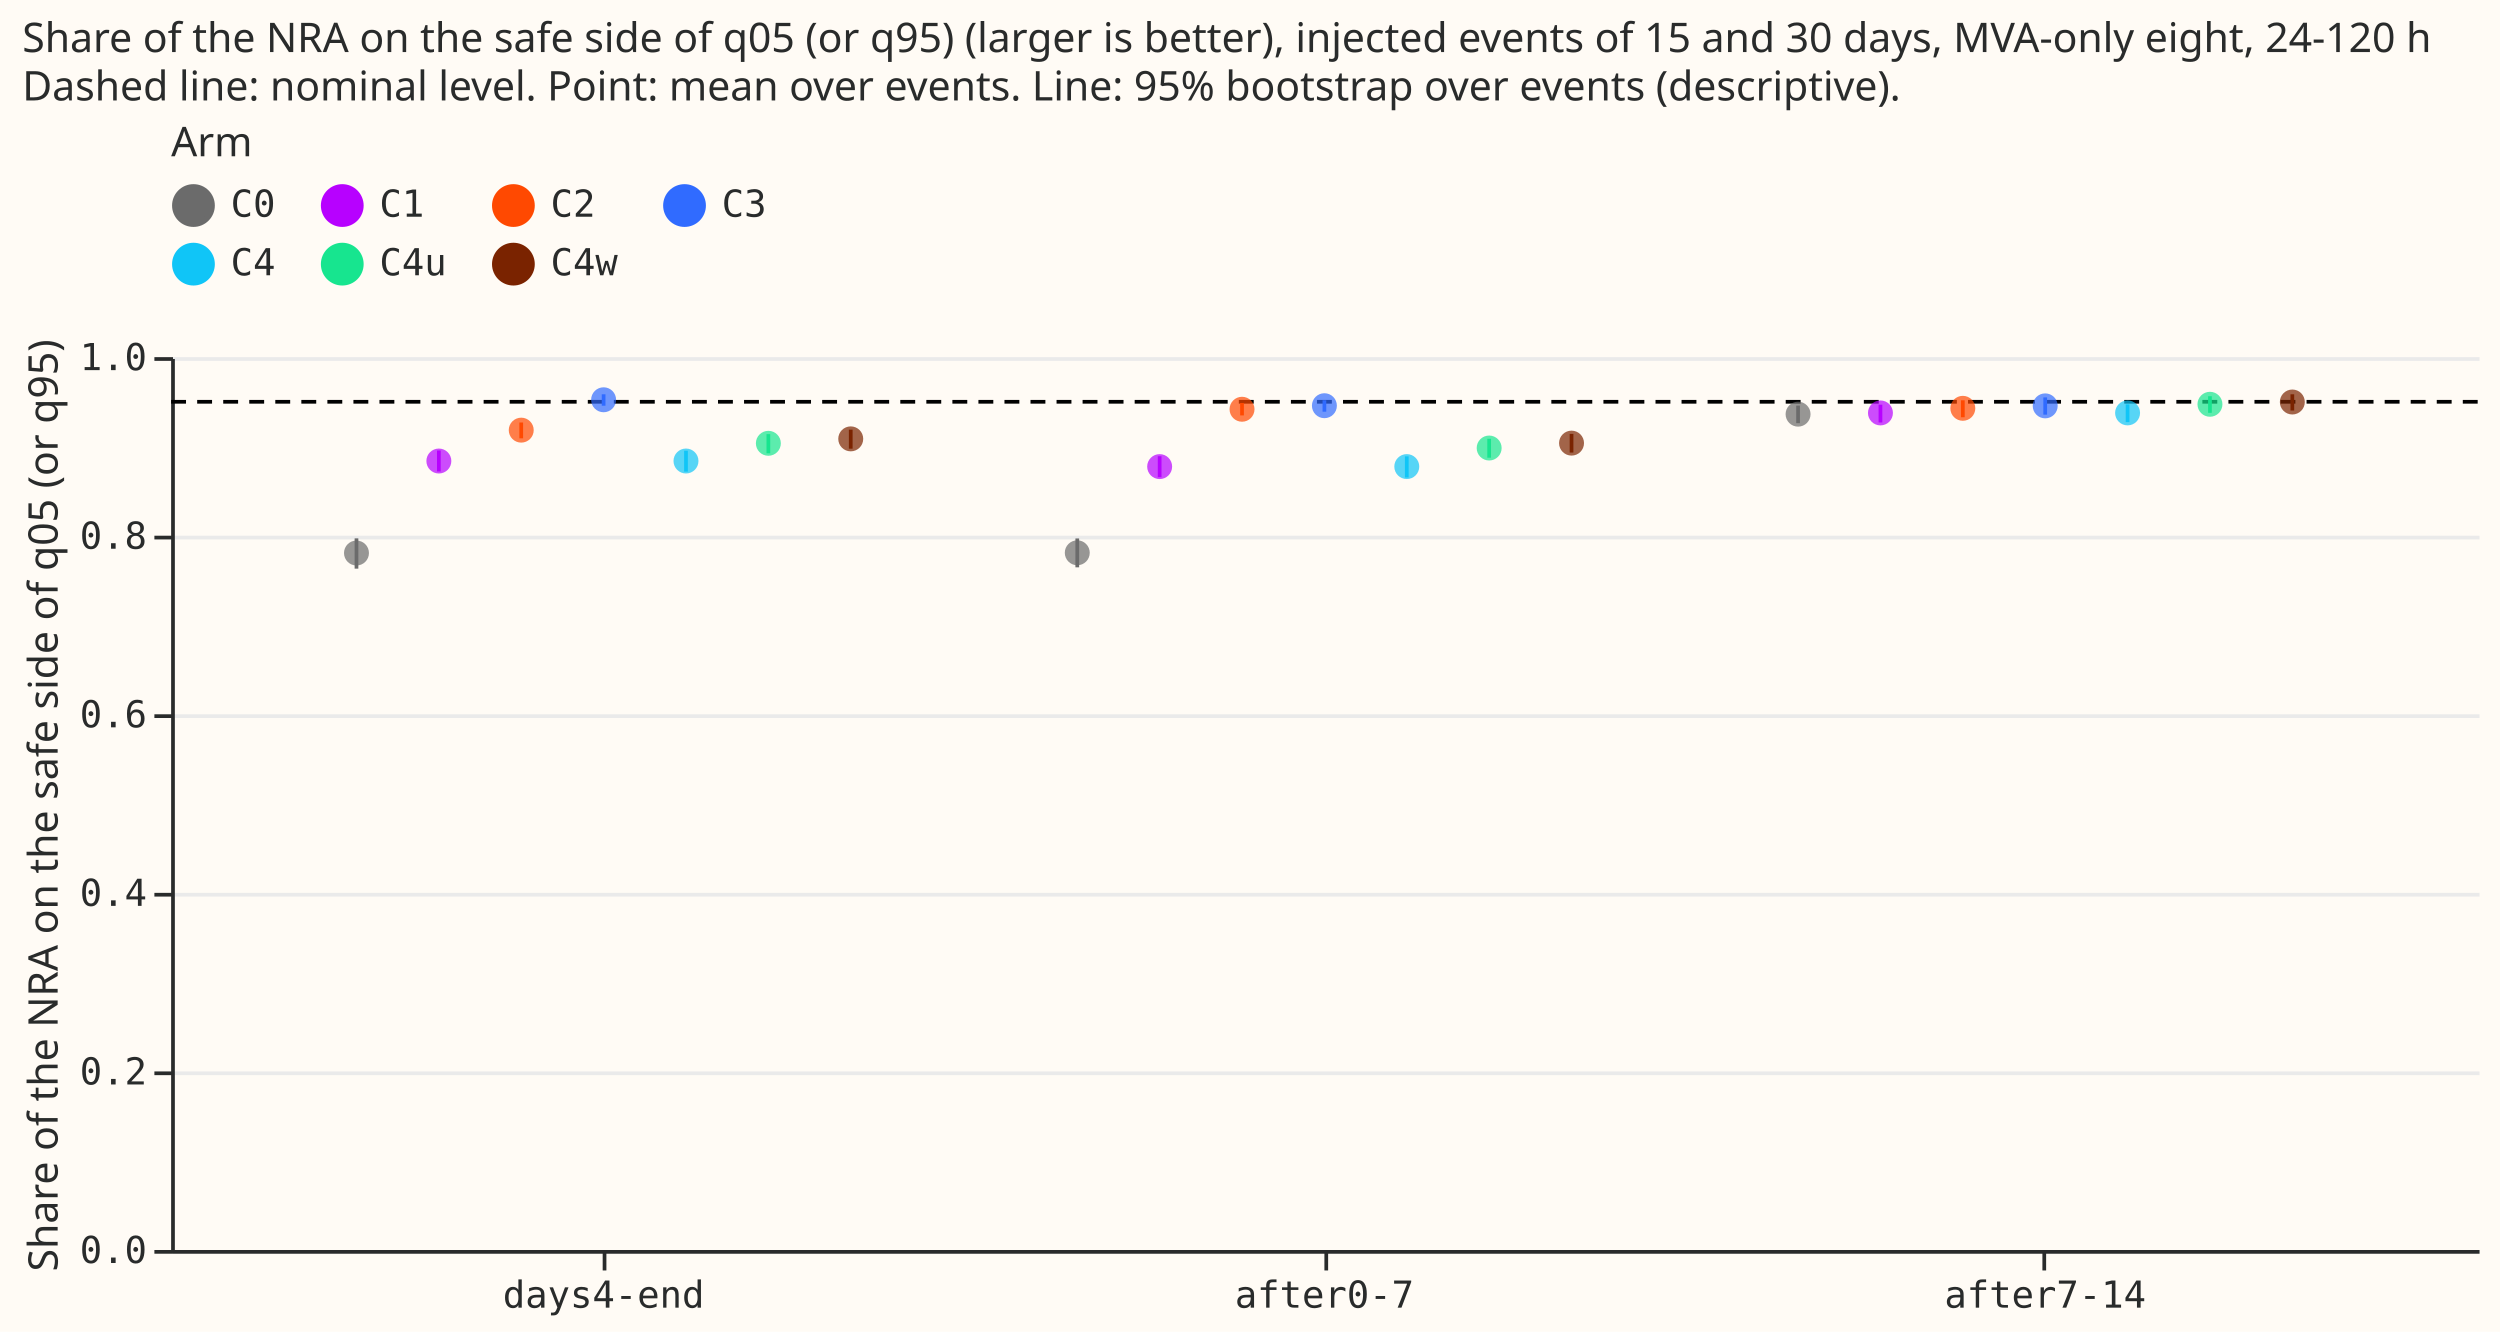
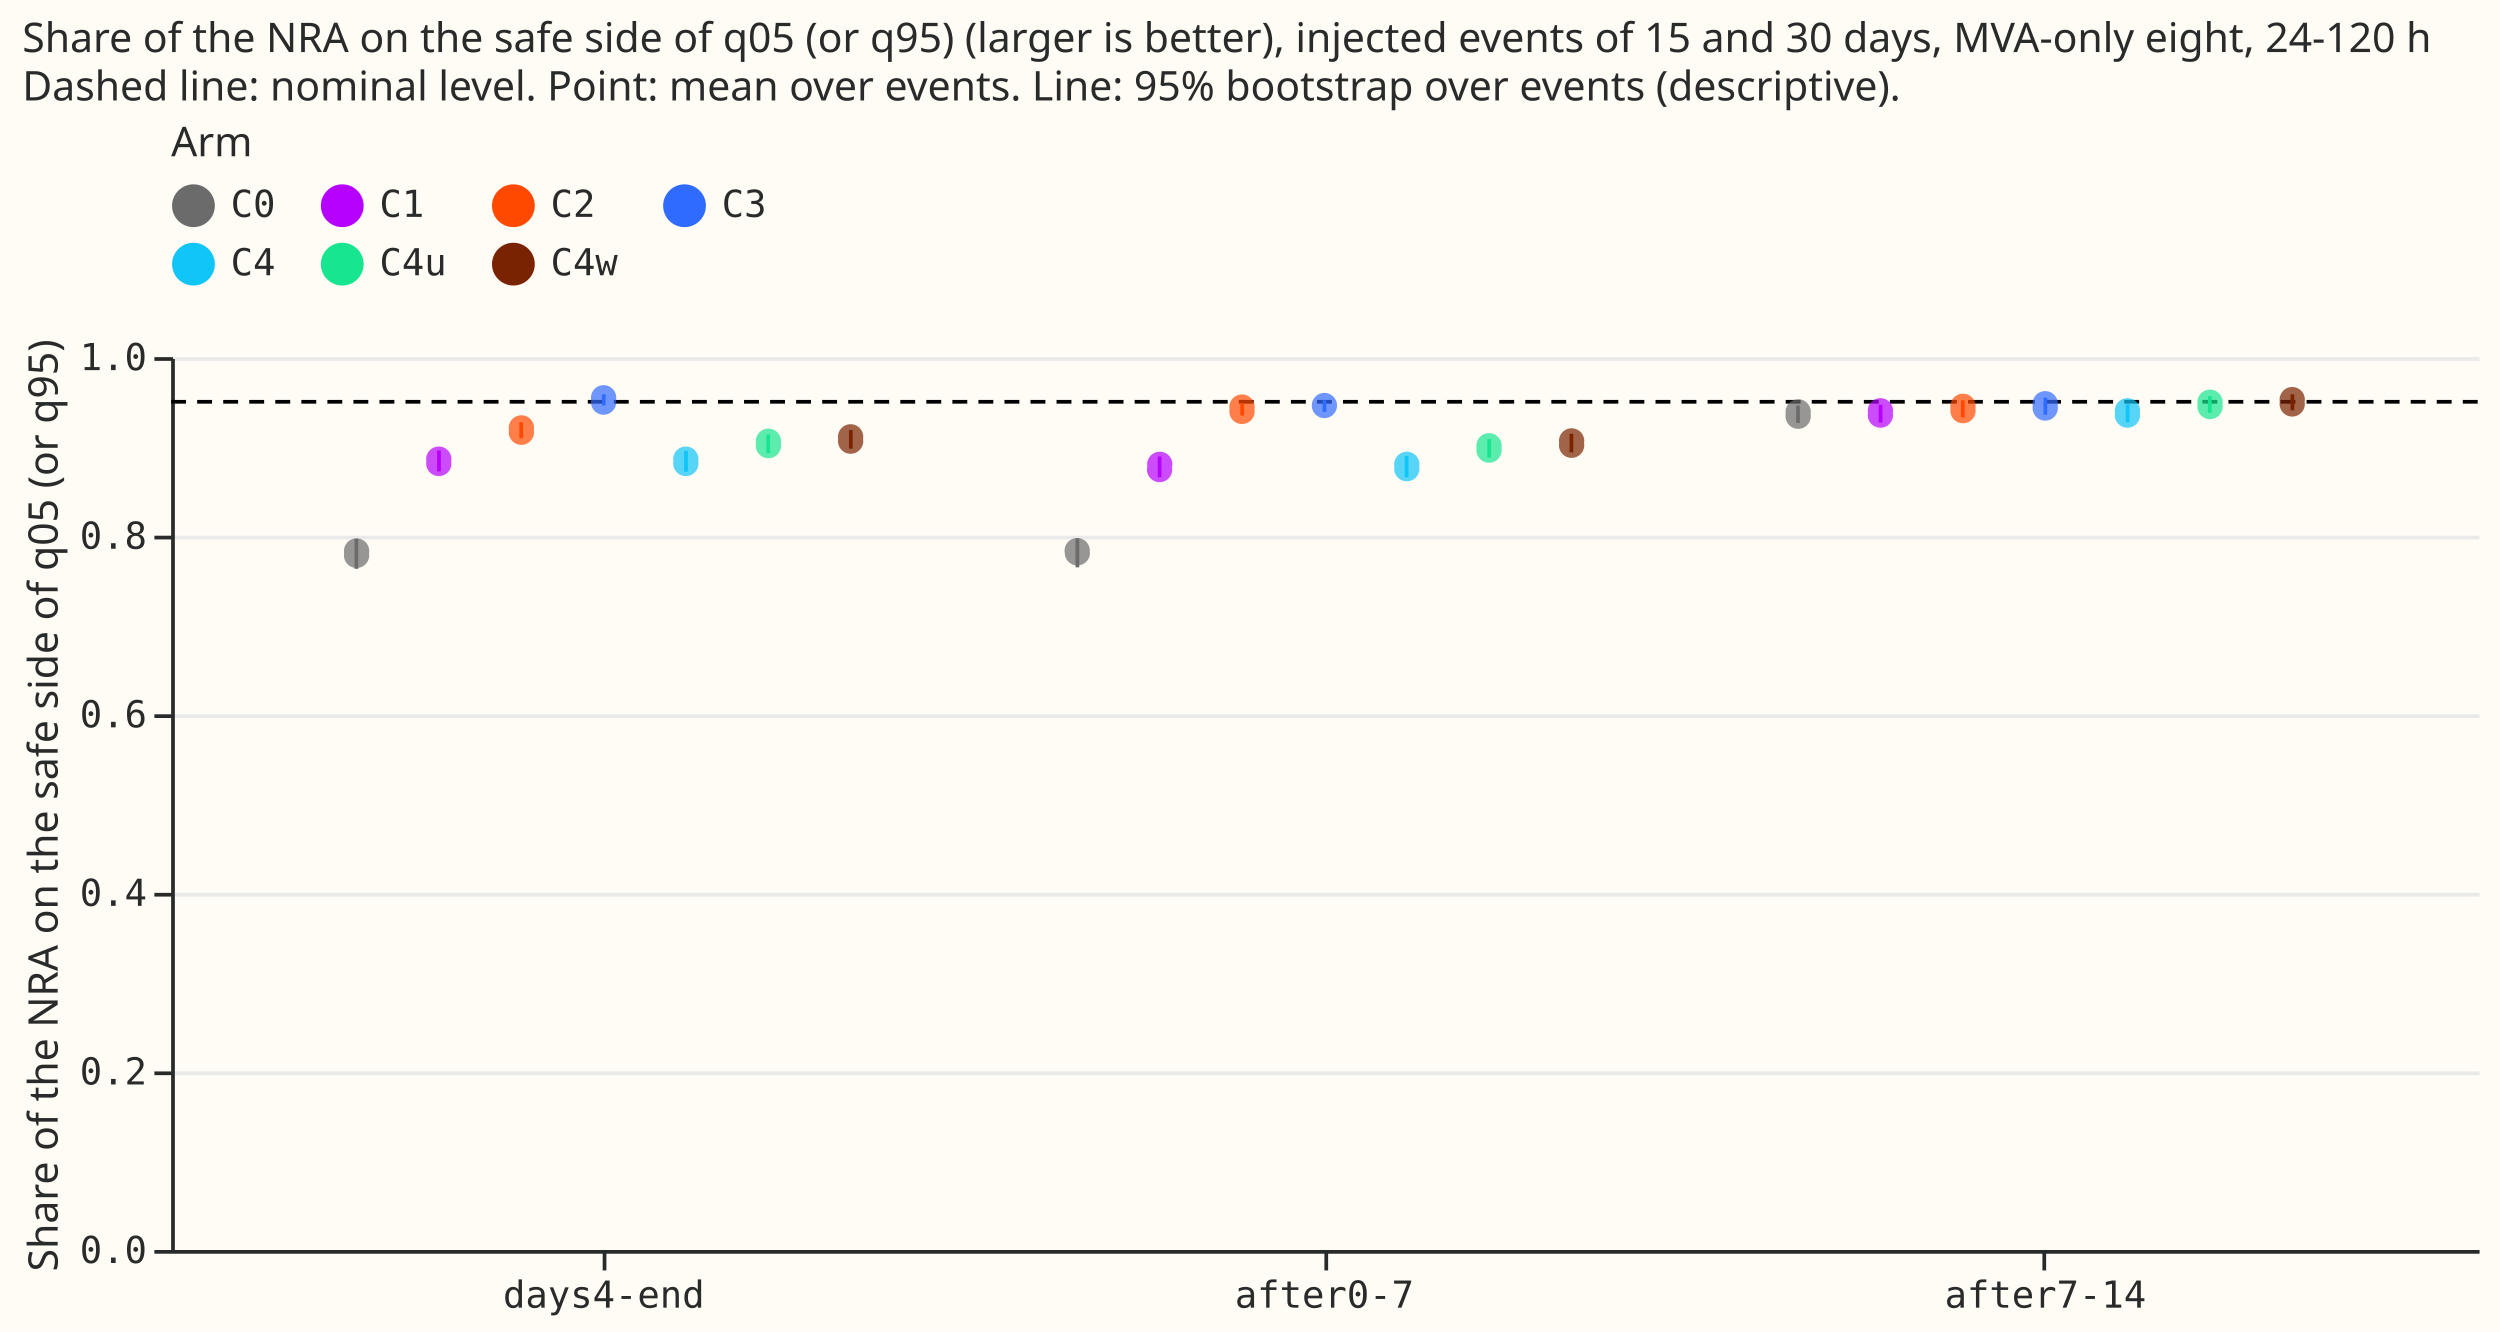
- <svg xmlns="http://www.w3.org/2000/svg" version="1.1" class="marks" width="672" height="358" viewBox="0 0 672 358">
-   <rect width="672" height="358" fill="#FFFBF5" />
-   <g fill="none" stroke-miterlimit="10" transform="translate(46,96)">
-     <g class="mark-group role-frame root" role="graphics-object" aria-roledescription="group mark container">
-       <g transform="translate(0,0)">
-         <path class="background" aria-hidden="true" d="M0.5,0.5h620v240h-620Z" fill="#FFFBF5" />
-         <g>
-           <g class="mark-group role-axis" aria-hidden="true">
-             <g transform="translate(0.5,0.5)">
-               <path class="background" aria-hidden="true" d="M0,0h0v0h0Z" pointer-events="none" />
-               <g>
-                 <g class="mark-rule role-axis-grid" pointer-events="none">
-                   <line transform="translate(0,240)" x2="620" y2="0" stroke="#EAEAEA" stroke-width="1" opacity="1" />
-                   <line transform="translate(0,192)" x2="620" y2="0" stroke="#EAEAEA" stroke-width="1" opacity="1" />
-                   <line transform="translate(0,144)" x2="620" y2="0" stroke="#EAEAEA" stroke-width="1" opacity="1" />
-                   <line transform="translate(0,96)" x2="620" y2="0" stroke="#EAEAEA" stroke-width="1" opacity="1" />
-                   <line transform="translate(0,48)" x2="620" y2="0" stroke="#EAEAEA" stroke-width="1" opacity="1" />
-                   <line transform="translate(0,0)" x2="620" y2="0" stroke="#EAEAEA" stroke-width="1" opacity="1" />
-                 </g>
-               </g>
-               <path class="foreground" aria-hidden="true" d="" pointer-events="none" display="none" />
-             </g>
-           </g>
-           <g class="mark-group role-axis" role="graphics-symbol" aria-roledescription="axis" aria-label="X-axis for a discrete scale with 3 values: days4-end, after0-7, after7-14">
-             <g transform="translate(0.5,240.5)">
-               <path class="background" aria-hidden="true" d="M0,0h0v0h0Z" pointer-events="none" />
-               <g>
-                 <g class="mark-rule role-axis-tick" pointer-events="none">
-                   <line transform="translate(116,0)" x2="0" y2="5" stroke="#292B2B" stroke-width="1" opacity="1" />
-                   <line transform="translate(310,0)" x2="0" y2="5" stroke="#292B2B" stroke-width="1" opacity="1" />
-                   <line transform="translate(503,0)" x2="0" y2="5" stroke="#292B2B" stroke-width="1" opacity="1" />
-                 </g>
-                 <g class="mark-text role-axis-label" pointer-events="none">
-                   <text text-anchor="middle" transform="translate(115.75,15)" font-family="Matter Semi Mono, Roboto Mono, monospace" font-size="10px" fill="#292B2B" opacity="1">days4-end</text>
-                   <text text-anchor="middle" transform="translate(309.5,15)" font-family="Matter Semi Mono, Roboto Mono, monospace" font-size="10px" fill="#292B2B" opacity="1">after0-7</text>
-                   <text text-anchor="middle" transform="translate(503.25,15)" font-family="Matter Semi Mono, Roboto Mono, monospace" font-size="10px" fill="#292B2B" opacity="1">after7-14</text>
-                 </g>
-                 <g class="mark-rule role-axis-domain" pointer-events="none">
-                   <line transform="translate(0,0)" x2="620" y2="0" stroke="#292B2B" stroke-width="1" opacity="1" />
-                 </g>
-               </g>
-               <path class="foreground" aria-hidden="true" d="" pointer-events="none" display="none" />
-             </g>
-           </g>
-           <g class="mark-group role-axis" role="graphics-symbol" aria-roledescription="axis" aria-label="Y-axis titled 'Share of the NRA on the safe side of q05 (or q95)' for a linear scale with values from 0.0 to 1.0">
-             <g transform="translate(0.5,0.5)">
-               <path class="background" aria-hidden="true" d="M0,0h0v0h0Z" pointer-events="none" />
-               <g>
-                 <g class="mark-rule role-axis-tick" pointer-events="none">
-                   <line transform="translate(0,240)" x2="-5" y2="0" stroke="#292B2B" stroke-width="1" opacity="1" />
-                   <line transform="translate(0,192)" x2="-5" y2="0" stroke="#292B2B" stroke-width="1" opacity="1" />
-                   <line transform="translate(0,144)" x2="-5" y2="0" stroke="#292B2B" stroke-width="1" opacity="1" />
-                   <line transform="translate(0,96)" x2="-5" y2="0" stroke="#292B2B" stroke-width="1" opacity="1" />
-                   <line transform="translate(0,48)" x2="-5" y2="0" stroke="#292B2B" stroke-width="1" opacity="1" />
-                   <line transform="translate(0,0)" x2="-5" y2="0" stroke="#292B2B" stroke-width="1" opacity="1" />
-                 </g>
-                 <g class="mark-text role-axis-label" pointer-events="none">
-                   <text text-anchor="end" transform="translate(-7,243)" font-family="Matter Semi Mono, Roboto Mono, monospace" font-size="10px" fill="#292B2B" opacity="1">0.0</text>
-                   <text text-anchor="end" transform="translate(-7,195)" font-family="Matter Semi Mono, Roboto Mono, monospace" font-size="10px" fill="#292B2B" opacity="1">0.2</text>
-                   <text text-anchor="end" transform="translate(-7,147)" font-family="Matter Semi Mono, Roboto Mono, monospace" font-size="10px" fill="#292B2B" opacity="1">0.4</text>
-                   <text text-anchor="end" transform="translate(-7,99)" font-family="Matter Semi Mono, Roboto Mono, monospace" font-size="10px" fill="#292B2B" opacity="1">0.6</text>
-                   <text text-anchor="end" transform="translate(-7,51)" font-family="Matter Semi Mono, Roboto Mono, monospace" font-size="10px" fill="#292B2B" opacity="1">0.8</text>
-                   <text text-anchor="end" transform="translate(-7,3)" font-family="Matter Semi Mono, Roboto Mono, monospace" font-size="10px" fill="#292B2B" opacity="1">1.0</text>
-                 </g>
-                 <g class="mark-rule role-axis-domain" pointer-events="none">
-                   <line transform="translate(0,240)" x2="0" y2="-240" stroke="#292B2B" stroke-width="1" opacity="1" />
-                 </g>
-                 <g class="mark-text role-axis-title" pointer-events="none">
-                   <text text-anchor="middle" transform="translate(-29.00293,120) rotate(-90) translate(0,-2)" font-family="Matter XH, DM Sans, sans-serif" font-size="11px" font-weight="normal" fill="#292B2B" opacity="1">Share of the NRA on the safe side of q05 (or q95)</text>
-                 </g>
-               </g>
-               <path class="foreground" aria-hidden="true" d="" pointer-events="none" display="none" />
-             </g>
-           </g>
-           <g class="mark-rule role-mark layer_0_marks" role="graphics-object" aria-roledescription="rule mark container">
-             <line aria-label="y: 0.95" role="graphics-symbol" aria-roledescription="rule mark" transform="translate(620,12)" x2="-620" y2="0" stroke="black" stroke-dasharray="4,3" />
-           </g>
-           <g class="mark-rule role-mark layer_1_marks" aria-hidden="true">
-             <line transform="translate(437.3214,17.74643)" x2="0" y2="-4.717" stroke="#6b6b6b" />
-             <line transform="translate(49.82143,56.85321)" x2="0" y2="-8.141" stroke="#6b6b6b" />
-             <line transform="translate(243.5714,56.49865)" x2="0" y2="-7.761" stroke="#6b6b6b" />
-             <line transform="translate(459.4643,17.56093)" x2="0" y2="-4.772" stroke="#B701FF" />
-             <line transform="translate(71.96429,30.72887)" x2="0" y2="-5.632" stroke="#B701FF" />
-             <line transform="translate(265.7143,32.26292)" x2="0" y2="-5.628" stroke="#B701FF" />
-             <line transform="translate(94.10714,21.81943)" x2="0" y2="-4.253" stroke="#FF4901" />
-             <line transform="translate(481.6071,16.15829)" x2="0" y2="-4.56" stroke="#FF4901" />
-             <line transform="translate(287.8571,15.66154)" x2="0" y2="-3.342" stroke="#FF4901" />
-             <line transform="translate(116.25,13.05787)" x2="0" y2="-3.073" stroke="#306BFF" />
-             <line transform="translate(503.75,15.45693)" x2="0" y2="-4.64" stroke="#306BFF" />
-             <line transform="translate(310,14.66194)" x2="0" y2="-3.066" stroke="#306BFF" />
-             <line transform="translate(525.8929,17.46953)" x2="0" y2="-4.769" stroke="#10C5F7" />
-             <line transform="translate(332.1429,32.34695)" x2="0" y2="-5.678" stroke="#10C5F7" />
-             <line transform="translate(138.3929,30.77204)" x2="0" y2="-5.619" stroke="#10C5F7" />
-             <line transform="translate(354.2857,27.03236)" x2="0" y2="-5.084" stroke="#17E58F" />
-             <line transform="translate(548.0357,14.96635)" x2="0" y2="-4.461" stroke="#17E58F" />
-             <line transform="translate(160.5357,25.84806)" x2="0" y2="-5.149" stroke="#17E58F" />
-             <line transform="translate(570.1786,14.34633)" x2="0" y2="-4.361" stroke="#7a2300" />
-             <line transform="translate(376.4286,25.64985)" x2="0" y2="-5.018" stroke="#7a2300" />
-             <line transform="translate(182.6786,24.60796)" x2="0" y2="-5.119" stroke="#7a2300" />
-           </g>
-           <g class="mark-symbol role-mark layer_2_marks" aria-hidden="true">
-             <path transform="translate(437.3214,15.32774)" d="M3.354,0A3.354,3.354,0,1,1,-3.354,0A3.354,3.354,0,1,1,3.354,0" fill="#6b6b6b" stroke-width="2" opacity="0.7" />
-             <path transform="translate(49.82143,52.65339)" d="M3.354,0A3.354,3.354,0,1,1,-3.354,0A3.354,3.354,0,1,1,3.354,0" fill="#6b6b6b" stroke-width="2" opacity="0.7" />
-             <path transform="translate(243.5714,52.58834)" d="M3.354,0A3.354,3.354,0,1,1,-3.354,0A3.354,3.354,0,1,1,3.354,0" fill="#6b6b6b" stroke-width="2" opacity="0.7" />
-             <path transform="translate(459.4643,14.99449)" d="M3.354,0A3.354,3.354,0,1,1,-3.354,0A3.354,3.354,0,1,1,3.354,0" fill="#B701FF" stroke-width="2" opacity="0.7" />
-             <path transform="translate(71.96429,27.92426)" d="M3.354,0A3.354,3.354,0,1,1,-3.354,0A3.354,3.354,0,1,1,3.354,0" fill="#B701FF" stroke-width="2" opacity="0.7" />
-             <path transform="translate(265.7143,29.42304)" d="M3.354,0A3.354,3.354,0,1,1,-3.354,0A3.354,3.354,0,1,1,3.354,0" fill="#B701FF" stroke-width="2" opacity="0.7" />
-             <path transform="translate(94.10714,19.6228)" d="M3.354,0A3.354,3.354,0,1,1,-3.354,0A3.354,3.354,0,1,1,3.354,0" fill="#FF4901" stroke-width="2" opacity="0.7" />
-             <path transform="translate(481.6071,13.75605)" d="M3.354,0A3.354,3.354,0,1,1,-3.354,0A3.354,3.354,0,1,1,3.354,0" fill="#FF4901" stroke-width="2" opacity="0.7" />
-             <path transform="translate(287.8571,14.008)" d="M3.354,0A3.354,3.354,0,1,1,-3.354,0A3.354,3.354,0,1,1,3.354,0" fill="#FF4901" stroke-width="2" opacity="0.7" />
-             <path transform="translate(116.25,11.45955)" d="M3.354,0A3.354,3.354,0,1,1,-3.354,0A3.354,3.354,0,1,1,3.354,0" fill="#306BFF" stroke-width="2" opacity="0.7" />
-             <path transform="translate(503.75,13.09775)" d="M3.354,0A3.354,3.354,0,1,1,-3.354,0A3.354,3.354,0,1,1,3.354,0" fill="#306BFF" stroke-width="2" opacity="0.7" />
-             <path transform="translate(310,13.05396)" d="M3.354,0A3.354,3.354,0,1,1,-3.354,0A3.354,3.354,0,1,1,3.354,0" fill="#306BFF" stroke-width="2" opacity="0.7" />
-             <path transform="translate(525.8929,14.98939)" d="M3.354,0A3.354,3.354,0,1,1,-3.354,0A3.354,3.354,0,1,1,3.354,0" fill="#10C5F7" stroke-width="2" opacity="0.7" />
-             <path transform="translate(332.1429,29.41779)" d="M3.354,0A3.354,3.354,0,1,1,-3.354,0A3.354,3.354,0,1,1,3.354,0" fill="#10C5F7" stroke-width="2" opacity="0.7" />
-             <path transform="translate(138.3929,27.92029)" d="M3.354,0A3.354,3.354,0,1,1,-3.354,0A3.354,3.354,0,1,1,3.354,0" fill="#10C5F7" stroke-width="2" opacity="0.7" />
-             <path transform="translate(354.2857,24.42889)" d="M3.354,0A3.354,3.354,0,1,1,-3.354,0A3.354,3.354,0,1,1,3.354,0" fill="#17E58F" stroke-width="2" opacity="0.7" />
-             <path transform="translate(548.0357,12.67031)" d="M3.354,0A3.354,3.354,0,1,1,-3.354,0A3.354,3.354,0,1,1,3.354,0" fill="#17E58F" stroke-width="2" opacity="0.7" />
-             <path transform="translate(160.5357,23.16045)" d="M3.354,0A3.354,3.354,0,1,1,-3.354,0A3.354,3.354,0,1,1,3.354,0" fill="#17E58F" stroke-width="2" opacity="0.7" />
-             <path transform="translate(570.1786,12.06052)" d="M3.354,0A3.354,3.354,0,1,1,-3.354,0A3.354,3.354,0,1,1,3.354,0" fill="#7a2300" stroke-width="2" opacity="0.7" />
-             <path transform="translate(376.4286,23.11149)" d="M3.354,0A3.354,3.354,0,1,1,-3.354,0A3.354,3.354,0,1,1,3.354,0" fill="#7a2300" stroke-width="2" opacity="0.7" />
-             <path transform="translate(182.6786,21.96814)" d="M3.354,0A3.354,3.354,0,1,1,-3.354,0A3.354,3.354,0,1,1,3.354,0" fill="#7a2300" stroke-width="2" opacity="0.7" />
-           </g>
-           <g class="mark-group role-legend" role="graphics-symbol" aria-roledescription="legend" aria-label="Symbol legend titled 'Arm' for fill color and stroke color with 7 values: C0, C1, C2, C3, C4, C4u, C4w">
-             <g transform="translate(0,-63)">
-               <path class="background" aria-hidden="true" d="M0,0h161v45h-161Z" pointer-events="none" />
-               <g>
-                 <g class="mark-group role-legend-entry">
-                   <g transform="translate(0,16)">
-                     <path class="background" aria-hidden="true" d="M0,0h0v0h0Z" pointer-events="none" />
-                     <g>
-                       <g class="mark-group role-scope" role="graphics-object" aria-roledescription="group mark container">
-                         <g transform="translate(0,0.25)">
-                           <path class="background" aria-hidden="true" d="M0,0h28.002v12.5h-28.002Z" pointer-events="none" opacity="1" />
-                           <g>
-                             <g class="mark-symbol role-legend-symbol" pointer-events="none">
-                               <path transform="translate(6,6)" d="M5,0A5,5,0,1,1,-5,0A5,5,0,1,1,5,0" fill="#6b6b6b" stroke="#6b6b6b" stroke-width="1.5" opacity="1" />
-                             </g>
-                             <g class="mark-text role-legend-label" pointer-events="none">
-                               <text text-anchor="start" transform="translate(16,9)" font-family="Matter Semi Mono, Roboto Mono, monospace" font-size="10px" fill="#292B2B" opacity="1">C0</text>
-                             </g>
-                           </g>
-                           <path class="foreground" aria-hidden="true" d="" pointer-events="none" display="none" />
-                         </g>
-                         <g transform="translate(40,0.25)">
-                           <path class="background" aria-hidden="true" d="M0,0h34.003v12.5h-34.003Z" pointer-events="none" opacity="1" />
-                           <g>
-                             <g class="mark-symbol role-legend-symbol" pointer-events="none">
-                               <path transform="translate(6,6)" d="M5,0A5,5,0,1,1,-5,0A5,5,0,1,1,5,0" fill="#B701FF" stroke="#B701FF" stroke-width="1.5" opacity="1" />
-                             </g>
-                             <g class="mark-text role-legend-label" pointer-events="none">
-                               <text text-anchor="start" transform="translate(16,9)" font-family="Matter Semi Mono, Roboto Mono, monospace" font-size="10px" fill="#292B2B" opacity="1">C1</text>
-                             </g>
-                           </g>
-                           <path class="foreground" aria-hidden="true" d="" pointer-events="none" display="none" />
-                         </g>
-                         <g transform="translate(86,0.25)">
-                           <path class="background" aria-hidden="true" d="M0,0h34.003v12.5h-34.003Z" pointer-events="none" opacity="1" />
-                           <g>
-                             <g class="mark-symbol role-legend-symbol" pointer-events="none">
-                               <path transform="translate(6,6)" d="M5,0A5,5,0,1,1,-5,0A5,5,0,1,1,5,0" fill="#FF4901" stroke="#FF4901" stroke-width="1.5" opacity="1" />
-                             </g>
-                             <g class="mark-text role-legend-label" pointer-events="none">
-                               <text text-anchor="start" transform="translate(16,9)" font-family="Matter Semi Mono, Roboto Mono, monospace" font-size="10px" fill="#292B2B" opacity="1">C2</text>
-                             </g>
-                           </g>
-                           <path class="foreground" aria-hidden="true" d="" pointer-events="none" display="none" />
-                         </g>
-                         <g transform="translate(132,0.25)">
-                           <path class="background" aria-hidden="true" d="M0,0h28.002v12.5h-28.002Z" pointer-events="none" opacity="1" />
-                           <g>
-                             <g class="mark-symbol role-legend-symbol" pointer-events="none">
-                               <path transform="translate(6,6)" d="M5,0A5,5,0,1,1,-5,0A5,5,0,1,1,5,0" fill="#306BFF" stroke="#306BFF" stroke-width="1.5" opacity="1" />
-                             </g>
-                             <g class="mark-text role-legend-label" pointer-events="none">
-                               <text text-anchor="start" transform="translate(16,9)" font-family="Matter Semi Mono, Roboto Mono, monospace" font-size="10px" fill="#292B2B" opacity="1">C3</text>
-                             </g>
-                           </g>
-                           <path class="foreground" aria-hidden="true" d="" pointer-events="none" display="none" />
-                         </g>
-                         <g transform="translate(0,16)">
-                           <path class="background" aria-hidden="true" d="M0,0h28.002v12.5h-28.002Z" pointer-events="none" opacity="1" />
-                           <g>
-                             <g class="mark-symbol role-legend-symbol" pointer-events="none">
-                               <path transform="translate(6,6)" d="M5,0A5,5,0,1,1,-5,0A5,5,0,1,1,5,0" fill="#10C5F7" stroke="#10C5F7" stroke-width="1.5" opacity="1" />
-                             </g>
-                             <g class="mark-text role-legend-label" pointer-events="none">
-                               <text text-anchor="start" transform="translate(16,9)" font-family="Matter Semi Mono, Roboto Mono, monospace" font-size="10px" fill="#292B2B" opacity="1">C4</text>
-                             </g>
-                           </g>
-                           <path class="foreground" aria-hidden="true" d="" pointer-events="none" display="none" />
-                         </g>
-                         <g transform="translate(40,16)">
-                           <path class="background" aria-hidden="true" d="M0,0h34.003v12.5h-34.003Z" pointer-events="none" opacity="1" />
-                           <g>
-                             <g class="mark-symbol role-legend-symbol" pointer-events="none">
-                               <path transform="translate(6,6)" d="M5,0A5,5,0,1,1,-5,0A5,5,0,1,1,5,0" fill="#17E58F" stroke="#17E58F" stroke-width="1.5" opacity="1" />
-                             </g>
-                             <g class="mark-text role-legend-label" pointer-events="none">
-                               <text text-anchor="start" transform="translate(16,9)" font-family="Matter Semi Mono, Roboto Mono, monospace" font-size="10px" fill="#292B2B" opacity="1">C4u</text>
-                             </g>
-                           </g>
-                           <path class="foreground" aria-hidden="true" d="" pointer-events="none" display="none" />
-                         </g>
-                         <g transform="translate(86,16)">
-                           <path class="background" aria-hidden="true" d="M0,0h34.003v12.5h-34.003Z" pointer-events="none" opacity="1" />
-                           <g>
-                             <g class="mark-symbol role-legend-symbol" pointer-events="none">
-                               <path transform="translate(6,6)" d="M5,0A5,5,0,1,1,-5,0A5,5,0,1,1,5,0" fill="#7a2300" stroke="#7a2300" stroke-width="1.5" opacity="1" />
-                             </g>
-                             <g class="mark-text role-legend-label" pointer-events="none">
-                               <text text-anchor="start" transform="translate(16,9)" font-family="Matter Semi Mono, Roboto Mono, monospace" font-size="10px" fill="#292B2B" opacity="1">C4w</text>
-                             </g>
-                           </g>
-                           <path class="foreground" aria-hidden="true" d="" pointer-events="none" display="none" />
-                         </g>
-                       </g>
-                     </g>
-                     <path class="foreground" aria-hidden="true" d="" pointer-events="none" display="none" />
-                   </g>
-                 </g>
-                 <g class="mark-text role-legend-title" pointer-events="none">
-                   <text text-anchor="start" transform="translate(0,9)" font-family="Matter XH, DM Sans, sans-serif" font-size="11px" font-weight="normal" fill="#292B2B" opacity="1">Arm</text>
-                 </g>
-               </g>
-               <path class="foreground" aria-hidden="true" d="" pointer-events="none" display="none" />
-             </g>
-           </g>
-           <g class="mark-group role-title">
-             <g transform="translate(-40.00293,-91)">
-               <path class="background" aria-hidden="true" d="M0,0h0v0h0Z" pointer-events="none" />
-               <g>
-                 <g class="mark-text role-title-text" role="graphics-symbol" aria-roledescription="title" aria-label="Title text 'Share of the NRA on the safe side of q05 (or q95) (larger is better), injected events of 15 and 30 days, MVA-only eight, 24-120 h Dashed line: nominal level. Point: mean over events. Line: 95% bootstrap over events (descriptive).'" pointer-events="none">
-                   <text text-anchor="start" transform="translate(0,9)" font-family="Matter XH, DM Sans, sans-serif" font-size="11px" font-weight="normal" fill="#292B2B" opacity="1">
-                     <tspan>Share of the NRA on the safe side of q05 (or q95) (larger is better), injected events of 15 and 30 days, MVA-only eight, 24-120 h</tspan>
-                     <tspan x="0" dy="13">Dashed line: nominal level. Point: mean over events. Line: 95% bootstrap over events (descriptive).</tspan>
-                   </text>
-                 </g>
-               </g>
-               <path class="foreground" aria-hidden="true" d="" pointer-events="none" display="none" />
-             </g>
-           </g>
+ <svg xmlns="http://www.w3.org/2000/svg" width="672" height="358" class="marks" viewBox="0 0 672 358">
+   <path fill="#fffbf5" d="M0 0h672v358H0z" />
+   <g fill="none" stroke-miterlimit="10" aria-roledescription="group mark container" class="mark-group role-frame root">
+     <path fill="#fffbf5" d="M46.5 96.5h620v240h-620Z" aria-hidden="true" class="background" />
+     <g aria-hidden="true" class="mark-group role-axis">
+       <path stroke="#eaeaea" d="M46.5 336.5h620m-620-48h620m-620-48h620m-620-48h620m-620-48h620m-620-48h620" class="mark-rule role-axis-grid" pointer-events="none" />
+     </g>
+     <g aria-label="X-axis for a discrete scale with 3 values: days4-end, after0-7, after7-14" aria-roledescription="axis" class="mark-group role-axis" pointer-events="none">
+       <path stroke="#292b2b" d="M162.5 336.5v5m194-5v5m193-5v5" class="mark-rule role-axis-tick" />
+       <g fill="#292b2b" class="mark-text role-axis-label" font-family="Matter Semi Mono, Roboto Mono, monospace" font-size="10" text-anchor="middle">
+         <text transform="translate(162.3 351.5)">days4-end</text>
+         <text transform="translate(356 351.5)">after0-7</text>
+         <text transform="translate(549.8 351.5)">after7-14</text>
+       </g>
+       <path stroke="#292b2b" d="M46.5 336.5h620" class="mark-rule role-axis-domain" />
+     </g>
+     <g aria-label="Y-axis titled 'Share of the NRA on the safe side of q05 (or q95)' for a linear scale with values from 0.0 to 1.0" aria-roledescription="axis" class="mark-group role-axis" pointer-events="none">
+       <path stroke="#292b2b" d="M46.5 336.5h-5m5-48h-5m5-48h-5m5-48h-5m5-48h-5m5-48h-5" class="mark-rule role-axis-tick" />
+       <g fill="#292b2b" class="mark-text role-axis-label" font-family="Matter Semi Mono, Roboto Mono, monospace" font-size="10" text-anchor="end">
+         <text transform="translate(39.5 339.5)">0.0</text>
+         <text transform="translate(39.5 291.5)">0.2</text>
+         <text transform="translate(39.5 243.5)">0.4</text>
+         <text transform="translate(39.5 195.5)">0.6</text>
+         <text transform="translate(39.5 147.5)">0.8</text>
+         <text transform="translate(39.5 99.5)">1.0</text>
+       </g>
+       <path stroke="#292b2b" d="M46.5 336.5v-240" class="mark-rule role-axis-domain" />
+       <text fill="#292b2b" class="mark-text role-axis-title" font-family="Matter XH, DM Sans, sans-serif" font-size="11" text-anchor="middle" transform="rotate(-90 116 100.5)">Share of the NRA on the safe side of q05 (or q95)</text>
+     </g>
+     <g aria-roledescription="rule mark container" class="mark-rule role-mark layer_0_marks">
+       <path stroke="#000" stroke-dasharray="4,3" d="M666 108H46" aria-label="y: 0.95" aria-roledescription="rule mark" />
+     </g>
+     <g aria-hidden="true" class="mark-rule role-mark layer_1_marks">
+       <path stroke="#6b6b6b" d="M483.3 113.7V109M95.8 152.9v-8.1m193.8 7.7v-7.8" />
+       <path stroke="#b701ff" d="M505.5 113.6v-4.8M118 126.7v-5.6m193.7 7.2v-5.6" />
+       <path stroke="#ff4901" d="M140.1 117.8v-4.3m387.5-1.3v-4.6m-193.7 4.1v-3.3" />
+       <path stroke="#306bff" d="M162.3 109v-3m387.5 5.5v-4.6M356 110.7v-3.1" />
+       <path stroke="#10c5f7" d="M571.9 113.5v-4.8m-193.8 19.6v-5.7m-193.7 4.2v-5.6" />
+       <path stroke="#17e58f" d="M400.3 123v-5m193.7-7v-4.5m-387.5 15.3v-5" />
+       <path stroke="#7a2300" d="M616.2 110.3V106m-193.8 15.6v-5m-193.7 4v-5" />
+     </g>
+     <g aria-hidden="true" class="mark-symbol role-mark layer_2_marks">
+       <path fill="#6b6b6b" d="M486.7 111.3a3.4 3.4 0 1 1-6.7 0 3.4 3.4 0 1 1 6.7 0M99.2 148.7a3.4 3.4 0 1 1-6.7 0 3.4 3.4 0 1 1 6.7 0m193.8-.1a3.4 3.4 0 1 1-6.8 0 3.4 3.4 0 1 1 6.7 0" opacity=".7" />
+       <path fill="#b701ff" d="M508.8 111a3.4 3.4 0 1 1-6.7 0 3.4 3.4 0 1 1 6.7 0m-387.5 13a3.4 3.4 0 1 1-6.7 0 3.4 3.4 0 1 1 6.7 0m193.7 1.4a3.4 3.4 0 1 1-6.6 0 3.4 3.4 0 1 1 6.7 0" opacity=".7" />
+       <path fill="#ff4901" d="M143.5 115.6a3.4 3.4 0 1 1-6.7 0 3.4 3.4 0 1 1 6.7 0m387.5-5.8a3.4 3.4 0 1 1-6.7 0 3.4 3.4 0 1 1 6.7 0m-193.8.2a3.4 3.4 0 1 1-6.7 0 3.4 3.4 0 1 1 6.7 0" opacity=".7" />
+       <path fill="#306bff" d="M165.6 107.5a3.4 3.4 0 1 1-6.7 0 3.4 3.4 0 1 1 6.7 0m387.5 1.6a3.4 3.4 0 1 1-6.7 0 3.4 3.4 0 1 1 6.7 0m-193.7-.1a3.4 3.4 0 1 1-6.8 0 3.4 3.4 0 1 1 6.8 0" opacity=".7" />
+       <path fill="#10c5f7" d="M575.2 111a3.4 3.4 0 1 1-6.7 0 3.4 3.4 0 1 1 6.7 0m-193.7 14.4a3.4 3.4 0 1 1-6.7 0 3.4 3.4 0 1 1 6.7 0M187.7 124a3.4 3.4 0 1 1-6.7 0 3.4 3.4 0 1 1 6.7 0" opacity=".7" />
+       <path fill="#17e58f" d="M403.6 120.4a3.4 3.4 0 1 1-6.7 0 3.4 3.4 0 1 1 6.7 0m193.8-11.7a3.4 3.4 0 1 1-6.7 0 3.4 3.4 0 1 1 6.7 0m-387.5 10.5a3.4 3.4 0 1 1-6.7 0 3.4 3.4 0 1 1 6.7 0" opacity=".7" />
+       <path fill="#7a2300" d="M619.5 108a3.4 3.4 0 1 1-6.7 0 3.4 3.4 0 1 1 6.7 0m-193.7 11.1a3.4 3.4 0 1 1-6.7 0 3.4 3.4 0 1 1 6.7 0M232 118a3.4 3.4 0 1 1-6.7 0 3.4 3.4 0 1 1 6.7 0" opacity=".7" />
+     </g>
+     <g aria-label="Symbol legend titled 'Arm' for fill color and stroke color with 7 values: C0, C1, C2, C3, C4, C4u, C4w" aria-roledescription="legend" class="mark-group role-legend">
+       <path d="M46 33h161v45H46Z" aria-hidden="true" class="background" pointer-events="none" />
+       <g class="mark-group role-legend-entry">
+         <g aria-roledescription="group mark container" class="mark-group role-scope" pointer-events="none">
+           <path d="M46 49.3h28v12.5H46Z" aria-hidden="true" class="background" />
+           <path fill="#6b6b6b" stroke="#6b6b6b" stroke-width="1.5" d="M57 55.3a5 5 0 1 1-10 0 5 5 0 1 1 10 0" class="mark-symbol role-legend-symbol" />
+           <text fill="#292b2b" class="mark-text role-legend-label" font-family="Matter Semi Mono, Roboto Mono, monospace" font-size="10" transform="translate(62 58.3)">C0</text>
+           <path d="M86 49.3h34v12.5H86Z" aria-hidden="true" class="background" />
+           <path fill="#b701ff" stroke="#b701ff" stroke-width="1.5" d="M97 55.3a5 5 0 1 1-10 0 5 5 0 1 1 10 0" class="mark-symbol role-legend-symbol" />
+           <text fill="#292b2b" class="mark-text role-legend-label" font-family="Matter Semi Mono, Roboto Mono, monospace" font-size="10" transform="translate(102 58.3)">C1</text>
+           <path d="M132 49.3h34v12.5h-34Z" aria-hidden="true" class="background" />
+           <path fill="#ff4901" stroke="#ff4901" stroke-width="1.5" d="M143 55.3a5 5 0 1 1-10 0 5 5 0 1 1 10 0" class="mark-symbol role-legend-symbol" />
+           <text fill="#292b2b" class="mark-text role-legend-label" font-family="Matter Semi Mono, Roboto Mono, monospace" font-size="10" transform="translate(148 58.3)">C2</text>
+           <path d="M178 49.3h28v12.5h-28Z" aria-hidden="true" class="background" />
+           <path fill="#306bff" stroke="#306bff" stroke-width="1.5" d="M189 55.3a5 5 0 1 1-10 0 5 5 0 1 1 10 0" class="mark-symbol role-legend-symbol" />
+           <text fill="#292b2b" class="mark-text role-legend-label" font-family="Matter Semi Mono, Roboto Mono, monospace" font-size="10" transform="translate(194 58.3)">C3</text>
+           <path d="M46 65h28v12.5H46Z" aria-hidden="true" class="background" />
+           <path fill="#10c5f7" stroke="#10c5f7" stroke-width="1.5" d="M57 71a5 5 0 1 1-10 0 5 5 0 1 1 10 0" class="mark-symbol role-legend-symbol" />
+           <text fill="#292b2b" class="mark-text role-legend-label" font-family="Matter Semi Mono, Roboto Mono, monospace" font-size="10" transform="translate(62 74)">C4</text>
+           <path d="M86 65h34v12.5H86Z" aria-hidden="true" class="background" />
+           <path fill="#17e58f" stroke="#17e58f" stroke-width="1.5" d="M97 71a5 5 0 1 1-10 0 5 5 0 1 1 10 0" class="mark-symbol role-legend-symbol" />
+           <text fill="#292b2b" class="mark-text role-legend-label" font-family="Matter Semi Mono, Roboto Mono, monospace" font-size="10" transform="translate(102 74)">C4u</text>
+           <path d="M132 65h34v12.5h-34Z" aria-hidden="true" class="background" />
+           <path fill="#7a2300" stroke="#7a2300" stroke-width="1.5" d="M143 71a5 5 0 1 1-10 0 5 5 0 1 1 10 0" class="mark-symbol role-legend-symbol" />
+           <text fill="#292b2b" class="mark-text role-legend-label" font-family="Matter Semi Mono, Roboto Mono, monospace" font-size="10" transform="translate(148 74)">C4w</text>
        </g>
-         <path class="foreground" aria-hidden="true" d="" display="none" />
      </g>
+       <text fill="#292b2b" class="mark-text role-legend-title" font-family="Matter XH, DM Sans, sans-serif" font-size="11" pointer-events="none" transform="translate(46 42)">Arm</text>
+     </g>
+     <g class="mark-group role-title">
+       <text fill="#292b2b" aria-label="Title text 'Share of the NRA on the safe side of q05 (or q95) (larger is better), injected events of 15 and 30 days, MVA-only eight, 24-120 h Dashed line: nominal level. Point: mean over events. Line: 95% bootstrap over events (descriptive).'" aria-roledescription="title" class="mark-text role-title-text" font-family="Matter XH, DM Sans, sans-serif" font-size="11" pointer-events="none" transform="translate(6 14)">
+         <tspan>Share of the NRA on the safe side of q05 (or q95) (larger is better), injected events of 15 and 30 days, MVA-only eight, 24-120 h</tspan>
+         <tspan x="0" dy="13">Dashed line: nominal level. Point: mean over events. Line: 95% bootstrap over events (descriptive).</tspan>
+       </text>
    </g>
  </g>
</svg>
